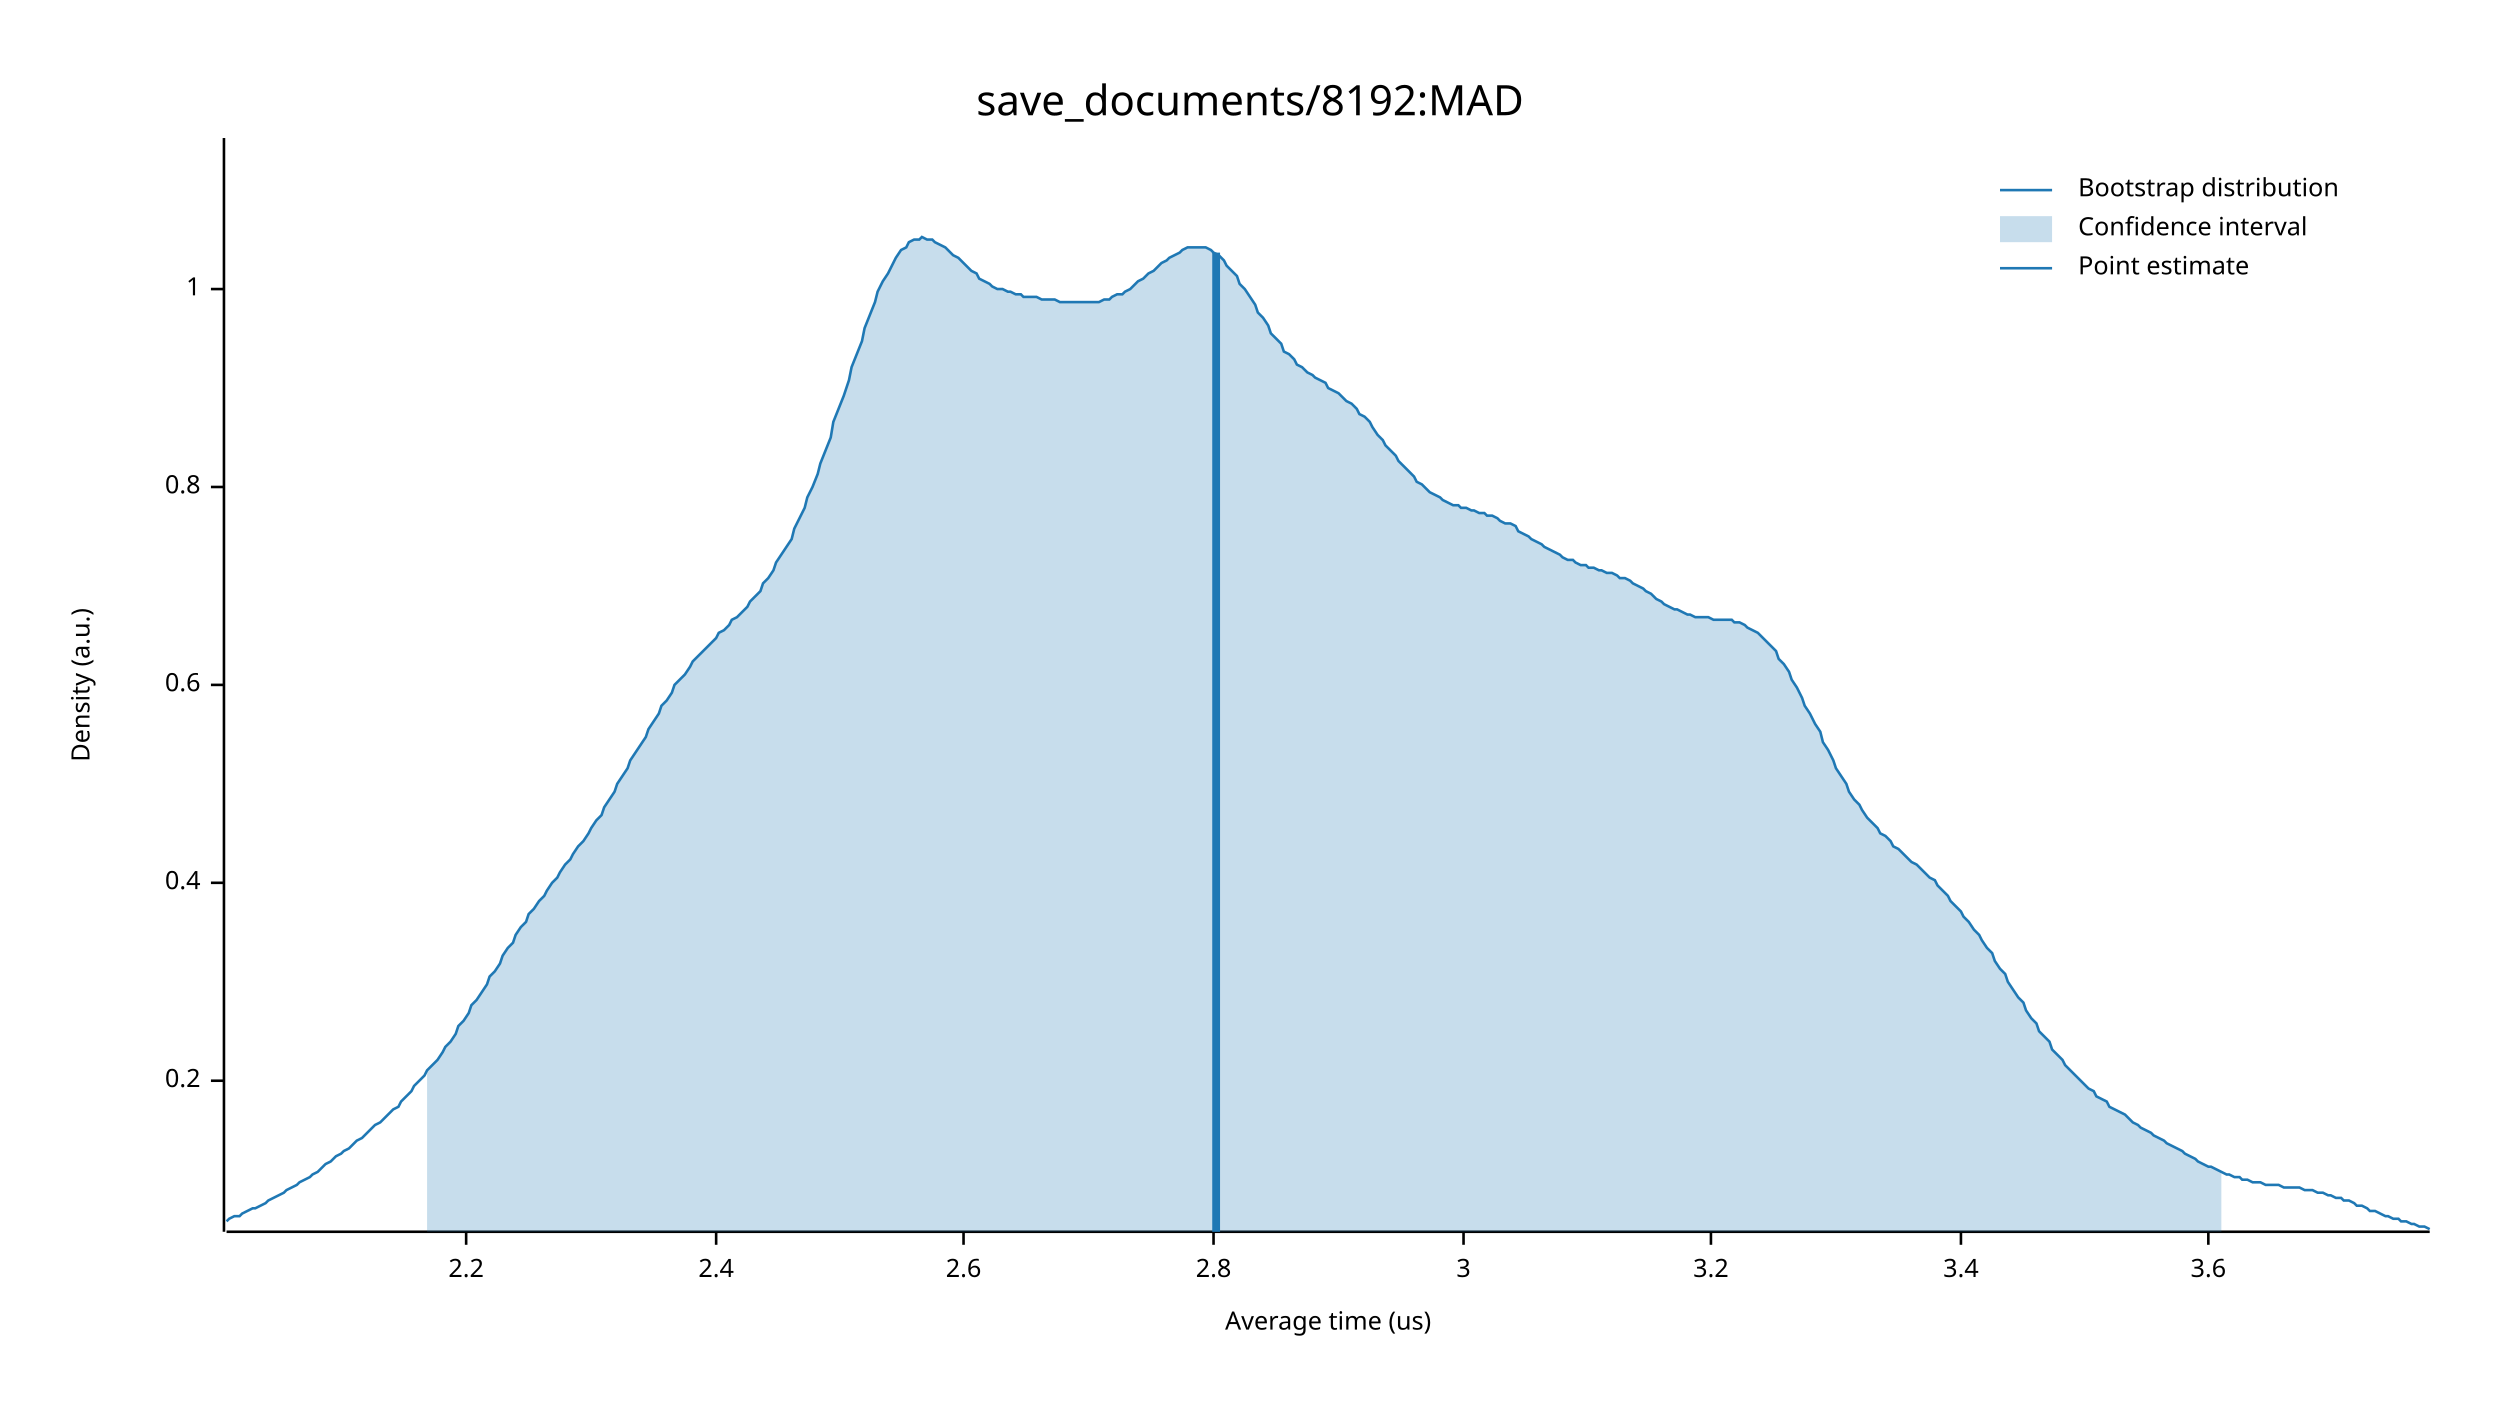
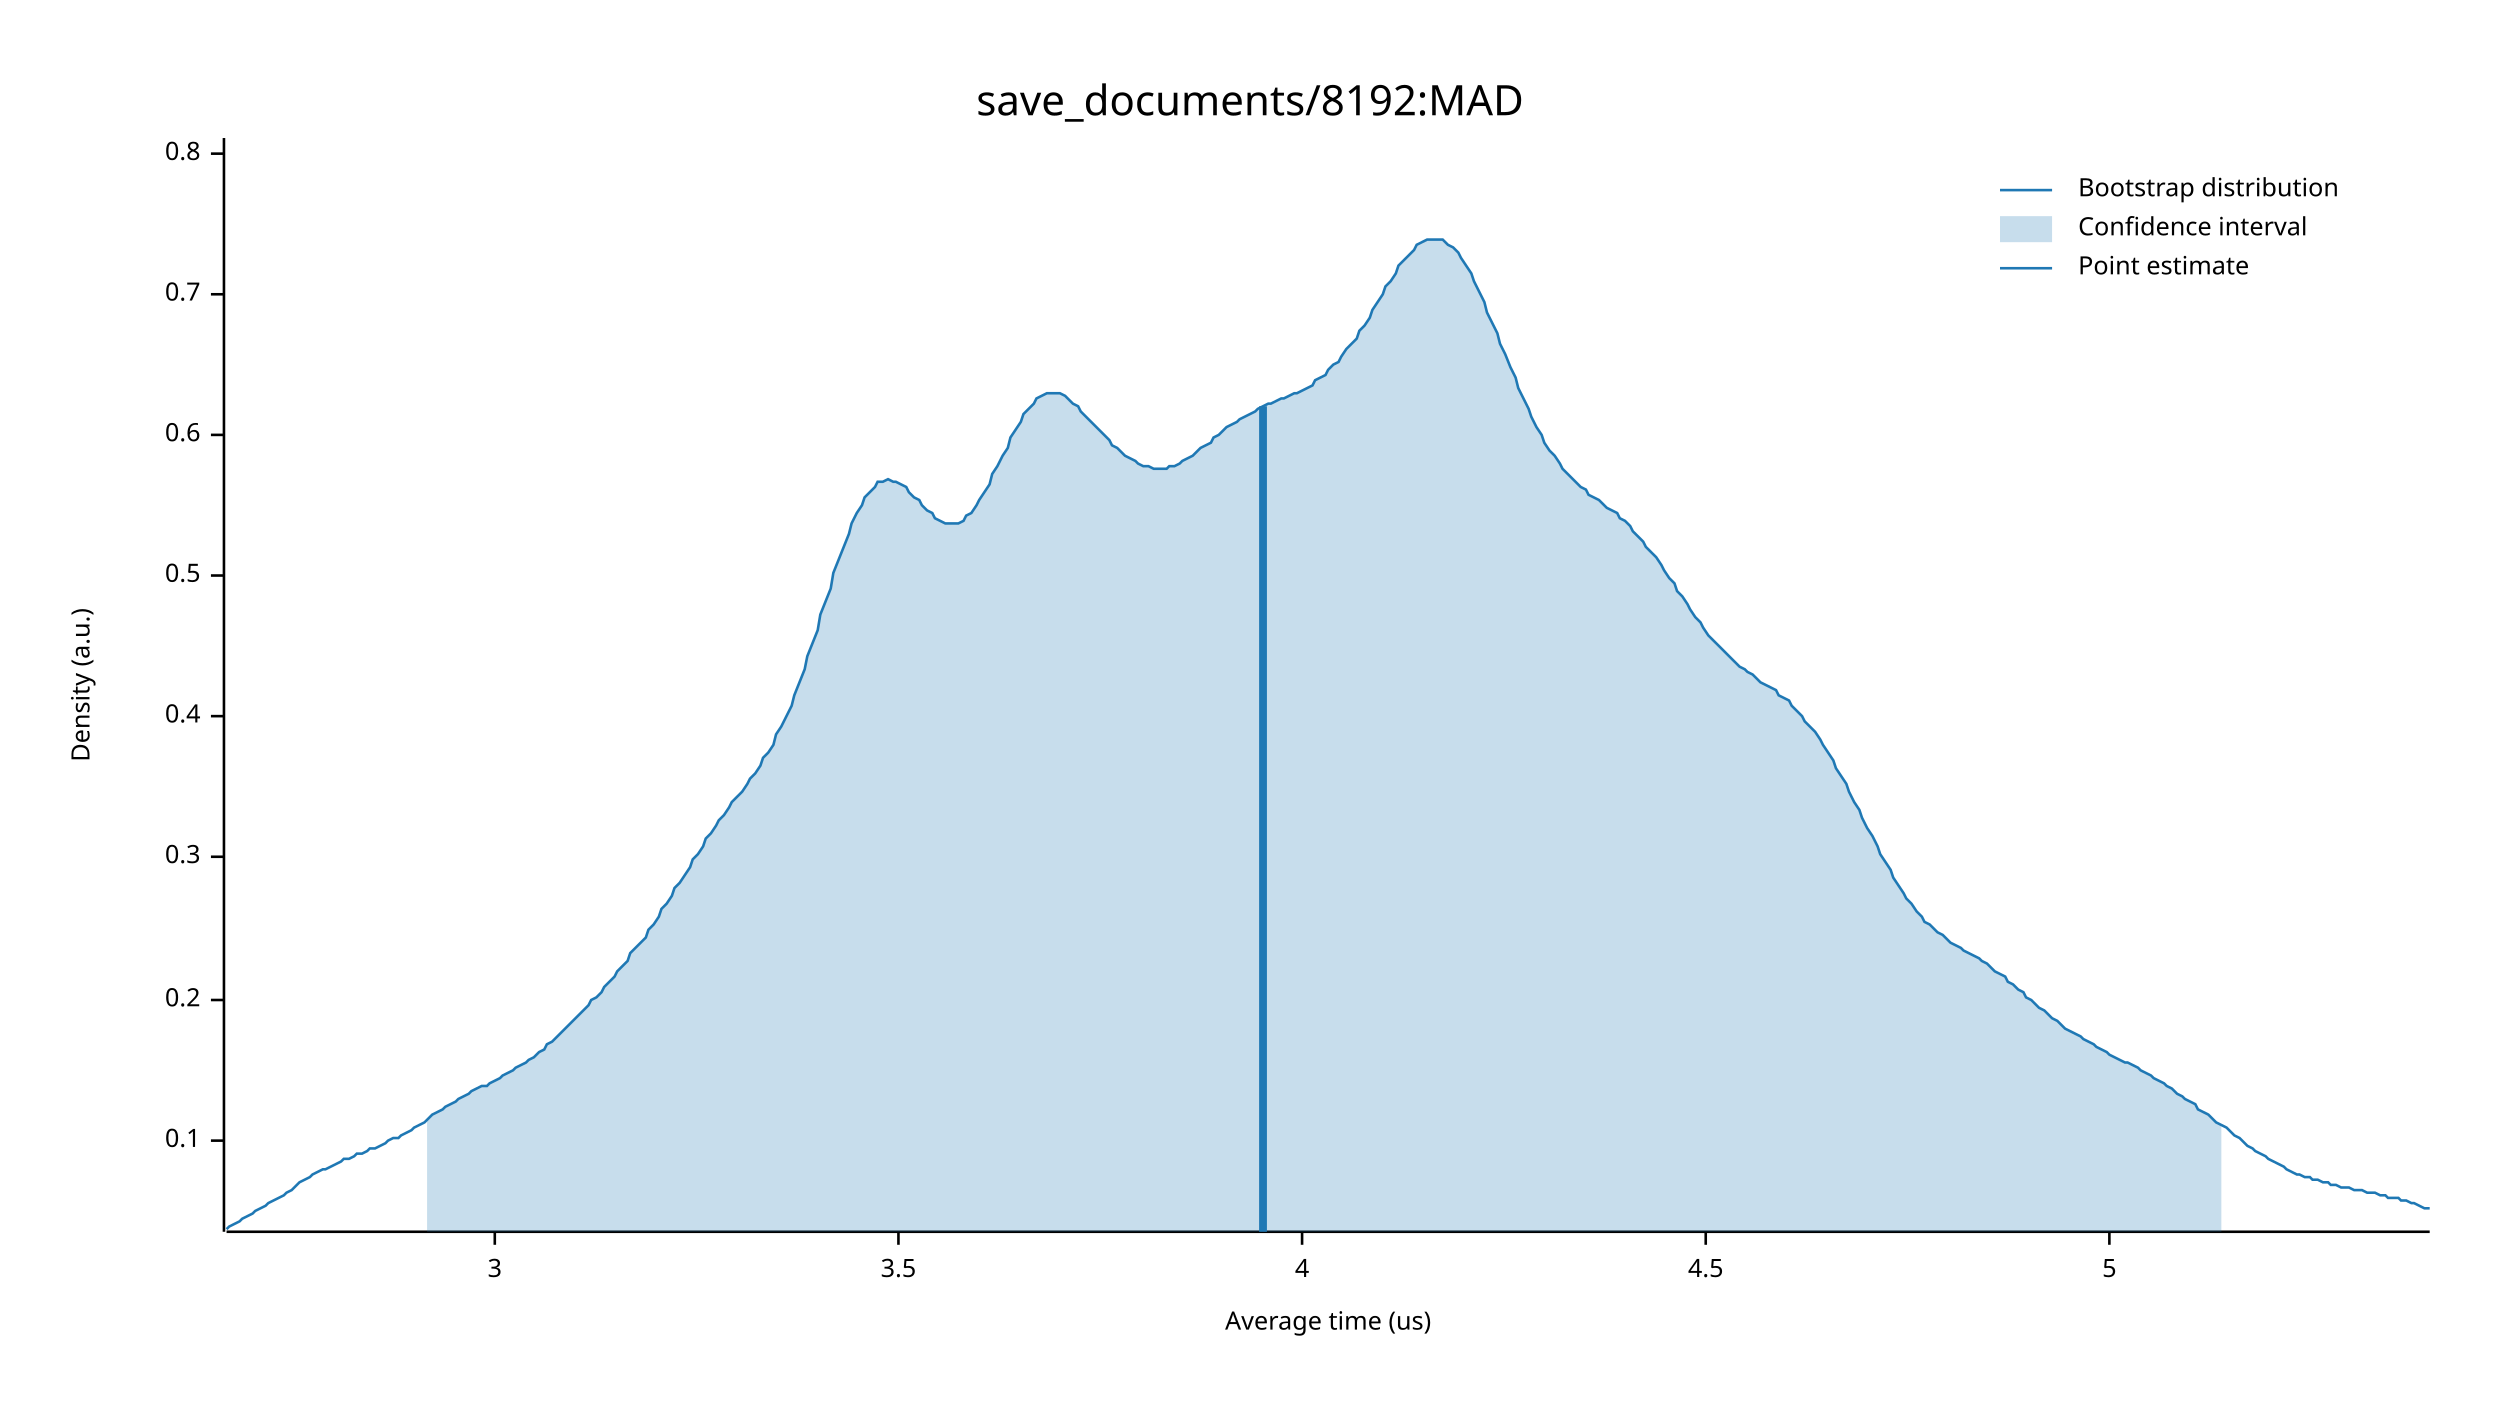
<svg xmlns="http://www.w3.org/2000/svg" width="960" height="540" viewBox="0 0 960 540">
  <text x="480" y="32" dy="0.76em" text-anchor="middle" font-family="sans-serif" font-size="16.129" opacity="1" fill="#000000">
save_documents/8192:MAD
</text>
  <text x="27" y="263" dy="0.76em" text-anchor="middle" font-family="sans-serif" font-size="9.677" opacity="1" fill="#000000" transform="rotate(270, 27, 263)">
Density (a.u.)
</text>
  <text x="510" y="513" dy="-0.5ex" text-anchor="middle" font-family="sans-serif" font-size="9.677" opacity="1" fill="#000000">
Average time (us)
</text>
  <polyline fill="none" opacity="1" stroke="#000000" stroke-width="1" points="86,53 86,473 " />
-   <text x="77" y="415" dy="0.5ex" text-anchor="end" font-family="sans-serif" font-size="9.677" opacity="1" fill="#000000">
+   <text x="77" y="438" dy="0.5ex" text-anchor="end" font-family="sans-serif" font-size="9.677" opacity="1" fill="#000000">
+ 0.1
+ </text>
+   <polyline fill="none" opacity="1" stroke="#000000" stroke-width="1" points="81,438 86,438 " />
+   <text x="77" y="384" dy="0.5ex" text-anchor="end" font-family="sans-serif" font-size="9.677" opacity="1" fill="#000000">
0.2
</text>
-   <polyline fill="none" opacity="1" stroke="#000000" stroke-width="1" points="81,415 86,415 " />
-   <text x="77" y="339" dy="0.5ex" text-anchor="end" font-family="sans-serif" font-size="9.677" opacity="1" fill="#000000">
+   <polyline fill="none" opacity="1" stroke="#000000" stroke-width="1" points="81,384 86,384 " />
+   <text x="77" y="329" dy="0.5ex" text-anchor="end" font-family="sans-serif" font-size="9.677" opacity="1" fill="#000000">
+ 0.3
+ </text>
+   <polyline fill="none" opacity="1" stroke="#000000" stroke-width="1" points="81,329 86,329 " />
+   <text x="77" y="275" dy="0.5ex" text-anchor="end" font-family="sans-serif" font-size="9.677" opacity="1" fill="#000000">
0.4
</text>
-   <polyline fill="none" opacity="1" stroke="#000000" stroke-width="1" points="81,339 86,339 " />
-   <text x="77" y="263" dy="0.5ex" text-anchor="end" font-family="sans-serif" font-size="9.677" opacity="1" fill="#000000">
+   <polyline fill="none" opacity="1" stroke="#000000" stroke-width="1" points="81,275 86,275 " />
+   <text x="77" y="221" dy="0.5ex" text-anchor="end" font-family="sans-serif" font-size="9.677" opacity="1" fill="#000000">
+ 0.5
+ </text>
+   <polyline fill="none" opacity="1" stroke="#000000" stroke-width="1" points="81,221 86,221 " />
+   <text x="77" y="167" dy="0.5ex" text-anchor="end" font-family="sans-serif" font-size="9.677" opacity="1" fill="#000000">
0.6
</text>
-   <polyline fill="none" opacity="1" stroke="#000000" stroke-width="1" points="81,263 86,263 " />
-   <text x="77" y="187" dy="0.5ex" text-anchor="end" font-family="sans-serif" font-size="9.677" opacity="1" fill="#000000">
+   <polyline fill="none" opacity="1" stroke="#000000" stroke-width="1" points="81,167 86,167 " />
+   <text x="77" y="113" dy="0.5ex" text-anchor="end" font-family="sans-serif" font-size="9.677" opacity="1" fill="#000000">
+ 0.7
+ </text>
+   <polyline fill="none" opacity="1" stroke="#000000" stroke-width="1" points="81,113 86,113 " />
+   <text x="77" y="59" dy="0.5ex" text-anchor="end" font-family="sans-serif" font-size="9.677" opacity="1" fill="#000000">
0.8
</text>
-   <polyline fill="none" opacity="1" stroke="#000000" stroke-width="1" points="81,187 86,187 " />
-   <text x="77" y="111" dy="0.5ex" text-anchor="end" font-family="sans-serif" font-size="9.677" opacity="1" fill="#000000">
- 1
- </text>
-   <polyline fill="none" opacity="1" stroke="#000000" stroke-width="1" points="81,111 86,111 " />
+   <polyline fill="none" opacity="1" stroke="#000000" stroke-width="1" points="81,59 86,59 " />
  <polyline fill="none" opacity="1" stroke="#000000" stroke-width="1" points="87,473 933,473 " />
-   <text x="179" y="483" dy="0.76em" text-anchor="middle" font-family="sans-serif" font-size="9.677" opacity="1" fill="#000000">
- 2.2
- </text>
-   <polyline fill="none" opacity="1" stroke="#000000" stroke-width="1" points="179,473 179,478 " />
-   <text x="275" y="483" dy="0.76em" text-anchor="middle" font-family="sans-serif" font-size="9.677" opacity="1" fill="#000000">
- 2.4
- </text>
-   <polyline fill="none" opacity="1" stroke="#000000" stroke-width="1" points="275,473 275,478 " />
-   <text x="370" y="483" dy="0.76em" text-anchor="middle" font-family="sans-serif" font-size="9.677" opacity="1" fill="#000000">
- 2.6
- </text>
-   <polyline fill="none" opacity="1" stroke="#000000" stroke-width="1" points="370,473 370,478 " />
-   <text x="466" y="483" dy="0.76em" text-anchor="middle" font-family="sans-serif" font-size="9.677" opacity="1" fill="#000000">
- 2.8
- </text>
-   <polyline fill="none" opacity="1" stroke="#000000" stroke-width="1" points="466,473 466,478 " />
-   <text x="562" y="483" dy="0.76em" text-anchor="middle" font-family="sans-serif" font-size="9.677" opacity="1" fill="#000000">
+   <text x="190" y="483" dy="0.76em" text-anchor="middle" font-family="sans-serif" font-size="9.677" opacity="1" fill="#000000">
3
</text>
-   <polyline fill="none" opacity="1" stroke="#000000" stroke-width="1" points="562,473 562,478 " />
-   <text x="657" y="483" dy="0.76em" text-anchor="middle" font-family="sans-serif" font-size="9.677" opacity="1" fill="#000000">
- 3.2
+   <polyline fill="none" opacity="1" stroke="#000000" stroke-width="1" points="190,473 190,478 " />
+   <text x="345" y="483" dy="0.76em" text-anchor="middle" font-family="sans-serif" font-size="9.677" opacity="1" fill="#000000">
+ 3.5
</text>
-   <polyline fill="none" opacity="1" stroke="#000000" stroke-width="1" points="657,473 657,478 " />
-   <text x="753" y="483" dy="0.76em" text-anchor="middle" font-family="sans-serif" font-size="9.677" opacity="1" fill="#000000">
- 3.4
+   <polyline fill="none" opacity="1" stroke="#000000" stroke-width="1" points="345,473 345,478 " />
+   <text x="500" y="483" dy="0.76em" text-anchor="middle" font-family="sans-serif" font-size="9.677" opacity="1" fill="#000000">
+ 4
</text>
-   <polyline fill="none" opacity="1" stroke="#000000" stroke-width="1" points="753,473 753,478 " />
-   <text x="848" y="483" dy="0.76em" text-anchor="middle" font-family="sans-serif" font-size="9.677" opacity="1" fill="#000000">
- 3.6
+   <polyline fill="none" opacity="1" stroke="#000000" stroke-width="1" points="500,473 500,478 " />
+   <text x="655" y="483" dy="0.76em" text-anchor="middle" font-family="sans-serif" font-size="9.677" opacity="1" fill="#000000">
+ 4.5
</text>
-   <polyline fill="none" opacity="1" stroke="#000000" stroke-width="1" points="848,473 848,478 " />
-   <polyline fill="none" opacity="1" stroke="#1F78B4" stroke-width="1" points="87,469 88,468 90,467 92,467 93,466 95,465 97,464 98,464 100,463 102,462 103,461 105,460 107,459 109,458 110,457 112,456 114,455 115,454 117,453 119,452 120,451 122,450 124,448 125,447 127,446 129,444 131,443 132,442 134,441 136,439 137,438 139,437 141,435 142,434 144,432 146,431 148,429 149,428 151,426 153,425 154,423 156,421 158,419 159,417 161,415 163,413 164,411 166,409 168,407 170,404 171,402 173,400 175,397 176,394 178,392 180,389 181,386 183,384 185,381 187,378 188,375 190,373 192,370 193,367 195,364 197,362 198,359 200,356 202,354 203,351 205,349 207,346 209,344 210,342 212,339 214,337 215,335 217,332 219,330 220,328 222,325 224,323 226,320 227,318 229,315 231,313 232,310 234,307 236,304 237,301 239,298 241,295 242,292 244,289 246,286 248,283 249,280 251,277 253,274 254,271 256,269 258,266 259,263 261,261 263,259 265,256 266,254 268,252 270,250 271,249 273,247 275,245 276,243 278,242 280,240 281,238 283,237 285,235 287,233 288,231 290,229 292,227 293,224 295,222 297,219 298,216 300,213 302,210 304,207 305,203 307,199 309,195 310,191 312,187 314,182 315,178 317,173 319,168 320,162 322,157 324,152 326,146 327,141 329,136 331,131 332,126 334,121 336,116 337,112 339,108 341,105 343,101 344,99 346,96 348,95 349,93 351,92 353,92 354,91 356,92 358,92 359,93 361,94 363,95 365,97 366,98 368,99 370,101 371,102 373,104 375,105 376,107 378,108 380,109 381,110 383,111 385,111 387,112 388,112 390,113 392,113 393,114 395,114 397,114 398,114 400,115 402,115 404,115 405,115 407,116 409,116 410,116 412,116 414,116 415,116 417,116 419,116 420,116 422,116 424,115 426,115 427,114 429,113 431,113 432,112 434,111 436,109 437,108 439,107 441,105 443,104 444,103 446,101 448,100 449,99 451,98 453,97 454,96 456,95 458,95 459,95 461,95 463,95 465,96 466,97 468,98 470,100 471,102 473,104 475,106 476,109 478,111 480,114 482,117 483,120 485,122 487,125 488,128 490,130 492,132 493,135 495,136 497,138 498,140 500,141 502,143 504,144 505,145 507,146 509,147 510,149 512,150 514,151 515,152 517,154 519,155 521,157 522,159 524,160 526,162 527,164 529,167 531,169 532,171 534,173 536,175 537,177 539,179 541,181 543,183 544,185 546,186 548,188 549,189 551,190 553,191 554,192 556,193 558,194 560,194 561,195 563,195 565,196 566,196 568,197 570,197 571,198 573,198 575,199 576,200 578,201 580,201 582,202 583,204 585,205 587,206 588,207 590,208 592,209 593,210 595,211 597,212 599,213 600,214 602,215 604,215 605,216 607,217 609,217 610,218 612,218 614,219 615,219 617,220 619,220 621,221 622,222 624,222 626,223 627,224 629,225 631,226 632,227 634,228 636,230 638,231 639,232 641,233 643,234 644,234 646,235 648,236 649,236 651,237 653,237 654,237 656,237 658,238 660,238 661,238 663,238 665,238 666,239 668,239 670,240 671,241 673,242 675,243 676,244 678,246 680,248 682,250 683,253 685,255 687,258 688,261 690,264 692,268 693,271 695,274 697,278 699,281 700,285 702,288 704,292 705,295 707,298 709,301 710,304 712,307 714,309 715,311 717,314 719,316 721,318 722,320 724,321 726,323 727,325 729,326 731,328 732,329 734,331 736,332 738,334 739,335 741,337 743,338 744,340 746,342 748,344 749,346 751,348 753,350 754,352 756,354 758,357 760,359 761,361 763,364 765,366 766,369 768,372 770,374 771,377 773,380 775,383 777,385 778,388 780,391 782,393 783,396 785,398 787,400 788,403 790,405 792,407 793,409 795,411 797,413 799,415 800,416 802,418 804,419 805,421 807,422 809,423 810,425 812,426 814,427 816,428 817,429 819,431 821,432 822,433 824,434 826,435 827,436 829,437 831,438 832,439 834,440 836,441 838,442 839,443 841,444 843,445 844,446 846,447 848,448 849,448 851,449 853,450 855,451 856,451 858,452 860,452 861,453 863,453 865,454 866,454 868,454 870,455 871,455 873,455 875,455 877,456 878,456 880,456 882,456 883,456 885,457 887,457 888,457 890,458 892,458 894,459 895,459 897,460 899,460 900,461 902,461 904,462 905,463 907,463 909,464 910,465 912,465 914,466 916,467 917,467 919,468 921,468 922,469 924,469 926,470 927,470 929,471 931,471 933,472 " />
-   <polygon opacity="0.25" fill="#1F78B4" points="164,411 166,409 168,407 170,404 171,402 173,400 175,397 176,394 178,392 180,389 181,386 183,384 185,381 187,378 188,375 190,373 192,370 193,367 195,364 197,362 198,359 200,356 202,354 203,351 205,349 207,346 209,344 210,342 212,339 214,337 215,335 217,332 219,330 220,328 222,325 224,323 226,320 227,318 229,315 231,313 232,310 234,307 236,304 237,301 239,298 241,295 242,292 244,289 246,286 248,283 249,280 251,277 253,274 254,271 256,269 258,266 259,263 261,261 263,259 265,256 266,254 268,252 270,250 271,249 273,247 275,245 276,243 278,242 280,240 281,238 283,237 285,235 287,233 288,231 290,229 292,227 293,224 295,222 297,219 298,216 300,213 302,210 304,207 305,203 307,199 309,195 310,191 312,187 314,182 315,178 317,173 319,168 320,162 322,157 324,152 326,146 327,141 329,136 331,131 332,126 334,121 336,116 337,112 339,108 341,105 343,101 344,99 346,96 348,95 349,93 351,92 353,92 354,91 356,92 358,92 359,93 361,94 363,95 365,97 366,98 368,99 370,101 371,102 373,104 375,105 376,107 378,108 380,109 381,110 383,111 385,111 387,112 388,112 390,113 392,113 393,114 395,114 397,114 398,114 400,115 402,115 404,115 405,115 407,116 409,116 410,116 412,116 414,116 415,116 417,116 419,116 420,116 422,116 424,115 426,115 427,114 429,113 431,113 432,112 434,111 436,109 437,108 439,107 441,105 443,104 444,103 446,101 448,100 449,99 451,98 453,97 454,96 456,95 458,95 459,95 461,95 463,95 465,96 466,97 468,98 470,100 471,102 473,104 475,106 476,109 478,111 480,114 482,117 483,120 485,122 487,125 488,128 490,130 492,132 493,135 495,136 497,138 498,140 500,141 502,143 504,144 505,145 507,146 509,147 510,149 512,150 514,151 515,152 517,154 519,155 521,157 522,159 524,160 526,162 527,164 529,167 531,169 532,171 534,173 536,175 537,177 539,179 541,181 543,183 544,185 546,186 548,188 549,189 551,190 553,191 554,192 556,193 558,194 560,194 561,195 563,195 565,196 566,196 568,197 570,197 571,198 573,198 575,199 576,200 578,201 580,201 582,202 583,204 585,205 587,206 588,207 590,208 592,209 593,210 595,211 597,212 599,213 600,214 602,215 604,215 605,216 607,217 609,217 610,218 612,218 614,219 615,219 617,220 619,220 621,221 622,222 624,222 626,223 627,224 629,225 631,226 632,227 634,228 636,230 638,231 639,232 641,233 643,234 644,234 646,235 648,236 649,236 651,237 653,237 654,237 656,237 658,238 660,238 661,238 663,238 665,238 666,239 668,239 670,240 671,241 673,242 675,243 676,244 678,246 680,248 682,250 683,253 685,255 687,258 688,261 690,264 692,268 693,271 695,274 697,278 699,281 700,285 702,288 704,292 705,295 707,298 709,301 710,304 712,307 714,309 715,311 717,314 719,316 721,318 722,320 724,321 726,323 727,325 729,326 731,328 732,329 734,331 736,332 738,334 739,335 741,337 743,338 744,340 746,342 748,344 749,346 751,348 753,350 754,352 756,354 758,357 760,359 761,361 763,364 765,366 766,369 768,372 770,374 771,377 773,380 775,383 777,385 778,388 780,391 782,393 783,396 785,398 787,400 788,403 790,405 792,407 793,409 795,411 797,413 799,415 800,416 802,418 804,419 805,421 807,422 809,423 810,425 812,426 814,427 816,428 817,429 819,431 821,432 822,433 824,434 826,435 827,436 829,437 831,438 832,439 834,440 836,441 838,442 839,443 841,444 843,445 844,446 846,447 848,448 849,448 851,449 853,450 853,473 164,473 " />
-   <polyline fill="none" opacity="1" stroke="#1F78B4" stroke-width="3" points="467,473 467,97 " />
+   <polyline fill="none" opacity="1" stroke="#000000" stroke-width="1" points="655,473 655,478 " />
+   <text x="810" y="483" dy="0.76em" text-anchor="middle" font-family="sans-serif" font-size="9.677" opacity="1" fill="#000000">
+ 5
+ </text>
+   <polyline fill="none" opacity="1" stroke="#000000" stroke-width="1" points="810,473 810,478 " />
+   <polyline fill="none" opacity="1" stroke="#1F78B4" stroke-width="1" points="87,472 88,471 90,470 92,469 93,468 95,467 97,466 98,465 100,464 102,463 103,462 105,461 107,460 109,459 110,458 112,457 114,455 115,454 117,453 119,452 120,451 122,450 124,449 125,449 127,448 129,447 131,446 132,445 134,445 136,444 137,443 139,443 141,442 142,441 144,441 146,440 148,439 149,438 151,437 153,437 154,436 156,435 158,434 159,433 161,432 163,431 164,430 166,428 168,427 170,426 171,425 173,424 175,423 176,422 178,421 180,420 181,419 183,418 185,417 187,417 188,416 190,415 192,414 193,413 195,412 197,411 198,410 200,409 202,408 203,407 205,406 207,404 209,403 210,401 212,400 214,398 215,397 217,395 219,393 220,392 222,390 224,388 226,386 227,384 229,383 231,381 232,379 234,377 236,375 237,373 239,371 241,369 242,366 244,364 246,362 248,360 249,357 251,355 253,352 254,349 256,347 258,344 259,341 261,339 263,336 265,333 266,330 268,328 270,325 271,322 273,320 275,317 276,315 278,313 280,310 281,308 283,306 285,304 287,301 288,299 290,297 292,294 293,291 295,289 297,286 298,282 300,279 302,275 304,271 305,267 307,262 309,257 310,252 312,247 314,242 315,236 317,231 319,226 320,220 322,215 324,210 326,205 327,201 329,197 331,194 332,191 334,189 336,187 337,185 339,185 341,184 343,185 344,185 346,186 348,187 349,189 351,191 353,192 354,194 356,196 358,197 359,199 361,200 363,201 365,201 366,201 368,201 370,200 371,198 373,197 375,194 376,192 378,189 380,186 381,182 383,179 385,175 387,172 388,168 390,165 392,162 393,159 395,157 397,155 398,153 400,152 402,151 404,151 405,151 407,151 409,152 410,153 412,155 414,156 415,158 417,160 419,162 420,163 422,165 424,167 426,169 427,171 429,172 431,174 432,175 434,176 436,177 437,178 439,179 441,179 443,180 444,180 446,180 448,180 449,179 451,179 453,178 454,177 456,176 458,175 459,174 461,172 463,171 465,170 466,168 468,167 470,165 471,164 473,163 475,162 476,161 478,160 480,159 482,158 483,157 485,156 487,155 488,155 490,154 492,153 493,153 495,152 497,151 498,151 500,150 502,149 504,148 505,146 507,145 509,144 510,142 512,140 514,139 515,137 517,134 519,132 521,130 522,127 524,125 526,122 527,119 529,116 531,113 532,110 534,108 536,105 537,102 539,100 541,98 543,96 544,94 546,93 548,92 549,92 551,92 553,92 554,92 556,94 558,95 560,97 561,99 563,102 565,105 566,108 568,112 570,116 571,120 573,124 575,128 576,132 578,136 580,141 582,145 583,149 585,153 587,157 588,160 590,164 592,167 593,170 595,173 597,175 599,178 600,180 602,182 604,184 605,185 607,187 609,188 610,190 612,191 614,192 615,193 617,195 619,196 621,197 622,199 624,200 626,202 627,204 629,206 631,208 632,210 634,212 636,214 638,217 639,219 641,222 643,224 644,227 646,229 648,232 649,234 651,237 653,239 654,241 656,244 658,246 660,248 661,249 663,251 665,253 666,254 668,256 670,257 671,258 673,259 675,261 676,262 678,263 680,264 682,265 683,267 685,268 687,269 688,271 690,273 692,275 693,277 695,279 697,281 699,284 700,286 702,289 704,292 705,295 707,298 709,301 710,304 712,308 714,311 715,314 717,318 719,321 721,325 722,328 724,331 726,334 727,337 729,340 731,343 732,345 734,347 736,350 738,352 739,354 741,355 743,357 744,358 746,359 748,361 749,362 751,363 753,364 754,365 756,366 758,367 760,368 761,369 763,370 765,372 766,373 768,374 770,375 771,377 773,378 775,380 777,381 778,383 780,384 782,386 783,387 785,388 787,390 788,391 790,392 792,394 793,395 795,396 797,397 799,398 800,399 802,400 804,401 805,402 807,403 809,404 810,405 812,406 814,407 816,408 817,408 819,409 821,410 822,411 824,412 826,413 827,414 829,415 831,416 832,417 834,418 836,420 838,421 839,422 841,423 843,424 844,426 846,427 848,428 849,429 851,431 853,432 855,433 856,434 858,436 860,437 861,438 863,440 865,441 866,442 868,443 870,444 871,445 873,446 875,447 877,448 878,449 880,450 882,451 883,451 885,452 887,452 888,453 890,453 892,454 894,454 895,455 897,455 899,456 900,456 902,456 904,457 905,457 907,457 909,458 910,458 912,458 914,459 916,459 917,460 919,460 921,460 922,461 924,461 926,462 927,462 929,463 931,464 933,464 " />
+   <polygon opacity="0.25" fill="#1F78B4" points="164,430 166,428 168,427 170,426 171,425 173,424 175,423 176,422 178,421 180,420 181,419 183,418 185,417 187,417 188,416 190,415 192,414 193,413 195,412 197,411 198,410 200,409 202,408 203,407 205,406 207,404 209,403 210,401 212,400 214,398 215,397 217,395 219,393 220,392 222,390 224,388 226,386 227,384 229,383 231,381 232,379 234,377 236,375 237,373 239,371 241,369 242,366 244,364 246,362 248,360 249,357 251,355 253,352 254,349 256,347 258,344 259,341 261,339 263,336 265,333 266,330 268,328 270,325 271,322 273,320 275,317 276,315 278,313 280,310 281,308 283,306 285,304 287,301 288,299 290,297 292,294 293,291 295,289 297,286 298,282 300,279 302,275 304,271 305,267 307,262 309,257 310,252 312,247 314,242 315,236 317,231 319,226 320,220 322,215 324,210 326,205 327,201 329,197 331,194 332,191 334,189 336,187 337,185 339,185 341,184 343,185 344,185 346,186 348,187 349,189 351,191 353,192 354,194 356,196 358,197 359,199 361,200 363,201 365,201 366,201 368,201 370,200 371,198 373,197 375,194 376,192 378,189 380,186 381,182 383,179 385,175 387,172 388,168 390,165 392,162 393,159 395,157 397,155 398,153 400,152 402,151 404,151 405,151 407,151 409,152 410,153 412,155 414,156 415,158 417,160 419,162 420,163 422,165 424,167 426,169 427,171 429,172 431,174 432,175 434,176 436,177 437,178 439,179 441,179 443,180 444,180 446,180 448,180 449,179 451,179 453,178 454,177 456,176 458,175 459,174 461,172 463,171 465,170 466,168 468,167 470,165 471,164 473,163 475,162 476,161 478,160 480,159 482,158 483,157 485,156 487,155 488,155 490,154 492,153 493,153 495,152 497,151 498,151 500,150 502,149 504,148 505,146 507,145 509,144 510,142 512,140 514,139 515,137 517,134 519,132 521,130 522,127 524,125 526,122 527,119 529,116 531,113 532,110 534,108 536,105 537,102 539,100 541,98 543,96 544,94 546,93 548,92 549,92 551,92 553,92 554,92 556,94 558,95 560,97 561,99 563,102 565,105 566,108 568,112 570,116 571,120 573,124 575,128 576,132 578,136 580,141 582,145 583,149 585,153 587,157 588,160 590,164 592,167 593,170 595,173 597,175 599,178 600,180 602,182 604,184 605,185 607,187 609,188 610,190 612,191 614,192 615,193 617,195 619,196 621,197 622,199 624,200 626,202 627,204 629,206 631,208 632,210 634,212 636,214 638,217 639,219 641,222 643,224 644,227 646,229 648,232 649,234 651,237 653,239 654,241 656,244 658,246 660,248 661,249 663,251 665,253 666,254 668,256 670,257 671,258 673,259 675,261 676,262 678,263 680,264 682,265 683,267 685,268 687,269 688,271 690,273 692,275 693,277 695,279 697,281 699,284 700,286 702,289 704,292 705,295 707,298 709,301 710,304 712,308 714,311 715,314 717,318 719,321 721,325 722,328 724,331 726,334 727,337 729,340 731,343 732,345 734,347 736,350 738,352 739,354 741,355 743,357 744,358 746,359 748,361 749,362 751,363 753,364 754,365 756,366 758,367 760,368 761,369 763,370 765,372 766,373 768,374 770,375 771,377 773,378 775,380 777,381 778,383 780,384 782,386 783,387 785,388 787,390 788,391 790,392 792,394 793,395 795,396 797,397 799,398 800,399 802,400 804,401 805,402 807,403 809,404 810,405 812,406 814,407 816,408 817,408 819,409 821,410 822,411 824,412 826,413 827,414 829,415 831,416 832,417 834,418 836,420 838,421 839,422 841,423 843,424 844,426 846,427 848,428 849,429 851,431 853,432 853,473 164,473 " />
+   <polyline fill="none" opacity="1" stroke="#1F78B4" stroke-width="3" points="485,473 485,156 " />
  <text x="798" y="68" dy="0.76em" text-anchor="start" font-family="sans-serif" font-size="9.677" opacity="1" fill="#000000">
Bootstrap distribution
</text>
  <text x="798" y="83" dy="0.76em" text-anchor="start" font-family="sans-serif" font-size="9.677" opacity="1" fill="#000000">
Confidence interval
</text>
  <text x="798" y="98" dy="0.76em" text-anchor="start" font-family="sans-serif" font-size="9.677" opacity="1" fill="#000000">
Point estimate
</text>
  <polyline fill="none" opacity="1" stroke="#1F78B4" stroke-width="1" points="768,73 788,73 " />
  <rect x="768" y="83" width="20" height="10" opacity="0.25" fill="#1F78B4" stroke="none" />
  <polyline fill="none" opacity="1" stroke="#1F78B4" stroke-width="1" points="768,103 788,103 " />
</svg>
